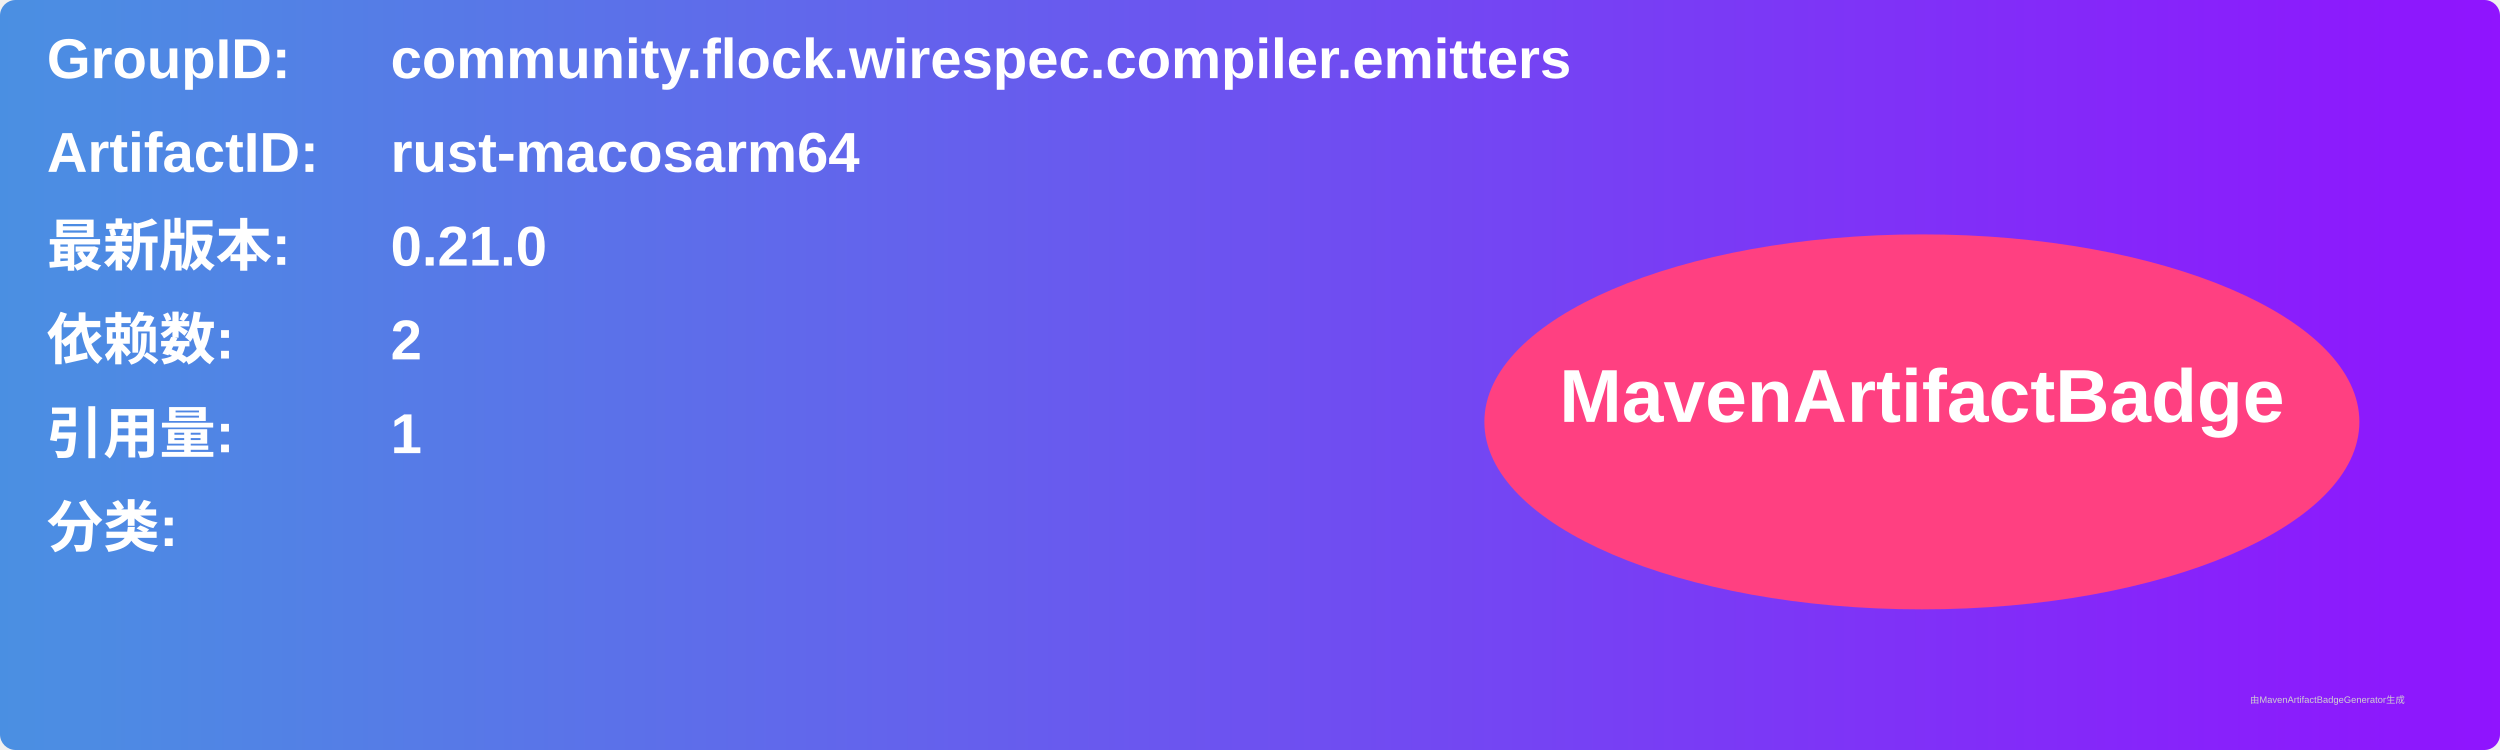
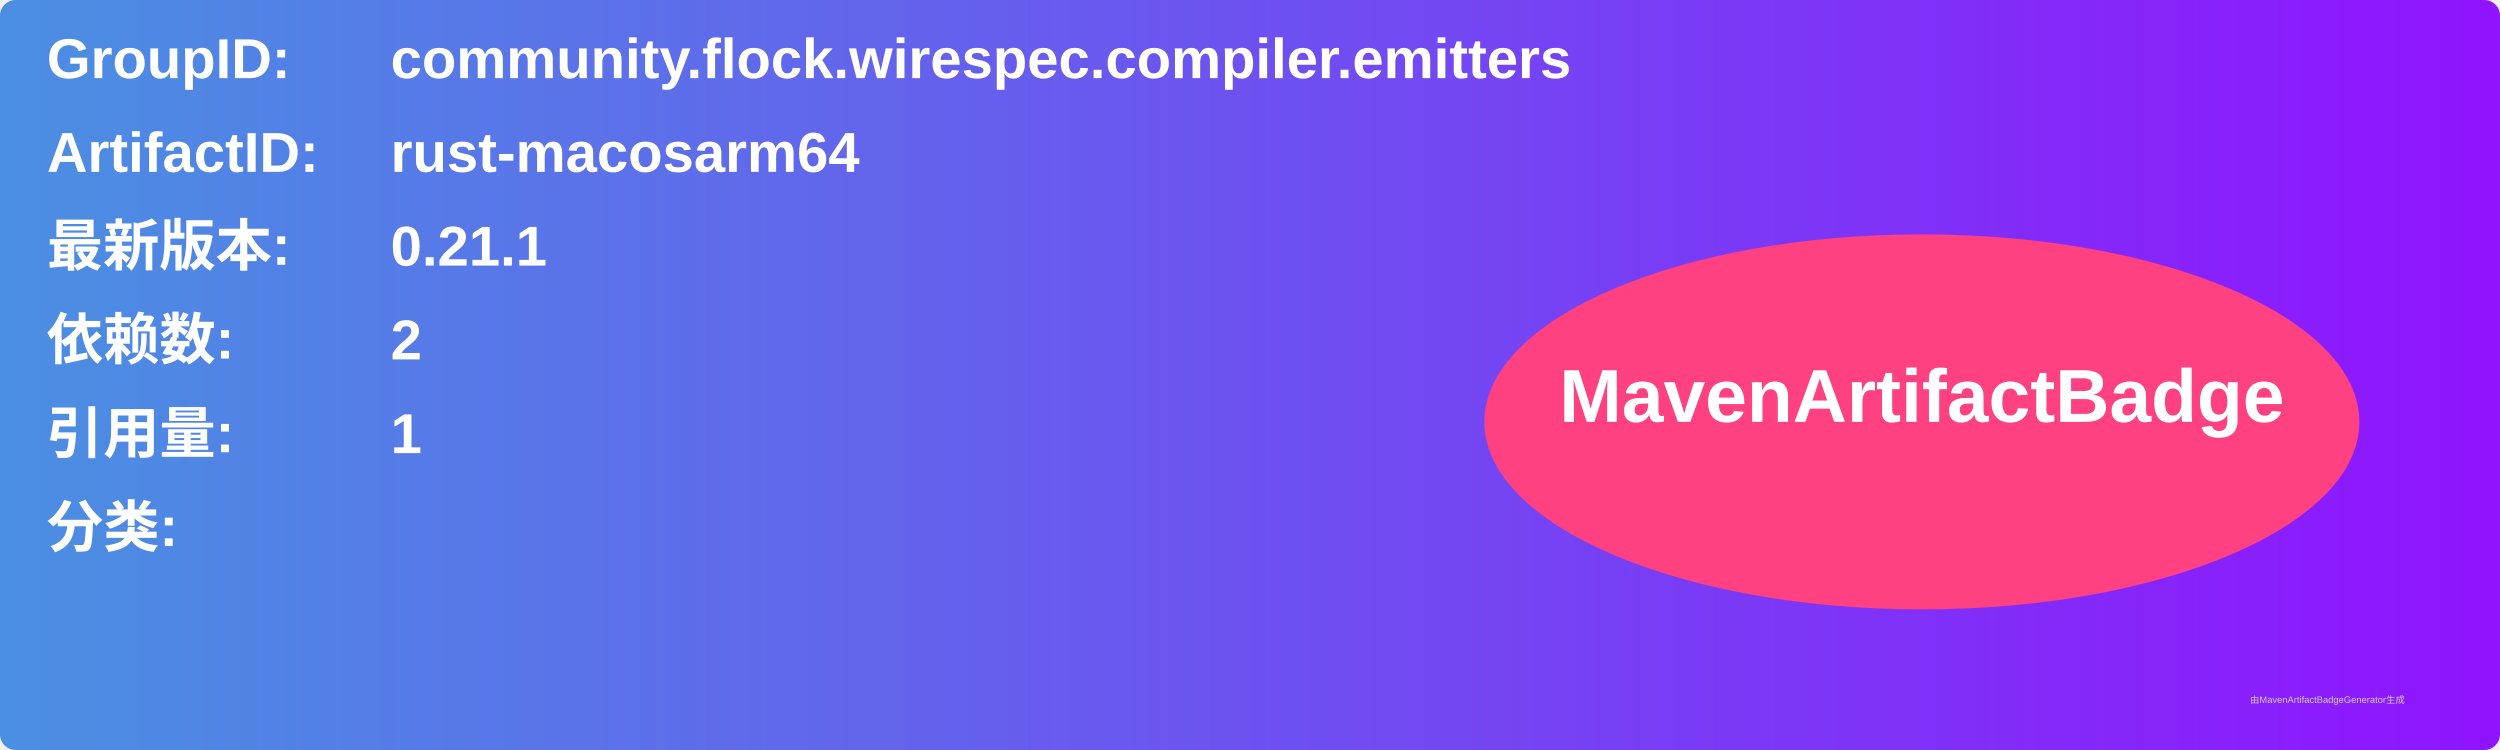
<svg xmlns="http://www.w3.org/2000/svg" width="800" height="240" viewBox="0 0 800 240">
  <linearGradient id="grad" x1="0%" y1="0%" x2="100%" y2="0%">
    <stop offset="0%" stop-color="#4a90e2" />
    <stop offset="100%" stop-color="#9013fe" />
  </linearGradient>
  <rect width="100%" height="100%" rx="5" ry="5" fill="url(#grad)" />
  <g transform="translate(15, 15)">
    <text x="0" y="10" font-family="Arial" font-size="18" fill="white" font-weight="bold" width="260">GroupID:</text>
    <text x="110" y="10" font-family="Arial" font-size="18" fill="white" font-weight="bold" width="460">community.flock.wirespec.compiler.emitters</text>
    <text x="0" y="40" font-family="Arial" font-size="18" fill="white" font-weight="bold" width="260">ArtifactID:</text>
    <text x="110" y="40" font-family="Arial" font-size="18" fill="white" font-weight="bold" width="460">rust-macosarm64</text>
    <text x="0" y="70" font-family="Arial" font-size="18" fill="white" font-weight="bold">最新版本:</text>
    <text x="110" y="70" font-family="Arial" font-size="18" fill="white" font-weight="bold">
-       <tspan font-weight="bold">0.21.0</tspan>
+       <tspan font-weight="bold">0.21.1</tspan>
    </text>
    <text x="0" y="100" font-family="Arial" font-size="18" fill="white" font-weight="bold">依赖数: </text>
    <text x="110" y="100" font-family="Arial" font-size="18" fill="white">
      <tspan font-weight="bold">2</tspan>
    </text>
    <text x="0" y="130" font-family="Arial" font-size="18" fill="white" font-weight="bold">引用量: </text>
    <text x="110" y="130" font-family="Arial" font-size="18" fill="white">
      <tspan font-weight="bold">1</tspan>
    </text>
    <text x="0" y="160" font-family="Arial" font-size="18" fill="white" font-weight="bold">分类:</text>
    <text x="10" y="190" font-family="Arial" font-size="10" fill="white">
      <tspan font-weight="bold" />
    </text>
    <ellipse cx="600" cy="120" rx="140" ry="60" fill="#ff4081" />
    <text x="600" y="120" text-anchor="middle" font-family="Arial" font-size="24" fill="white" font-weight="bold">MavenArtifactBadge</text>
  </g>
  <text x="720" y="225" font-family="Arial" font-size="3" fill="#d0d0d0">由MavenArtifactBadgeGenerator生成</text>
</svg>
